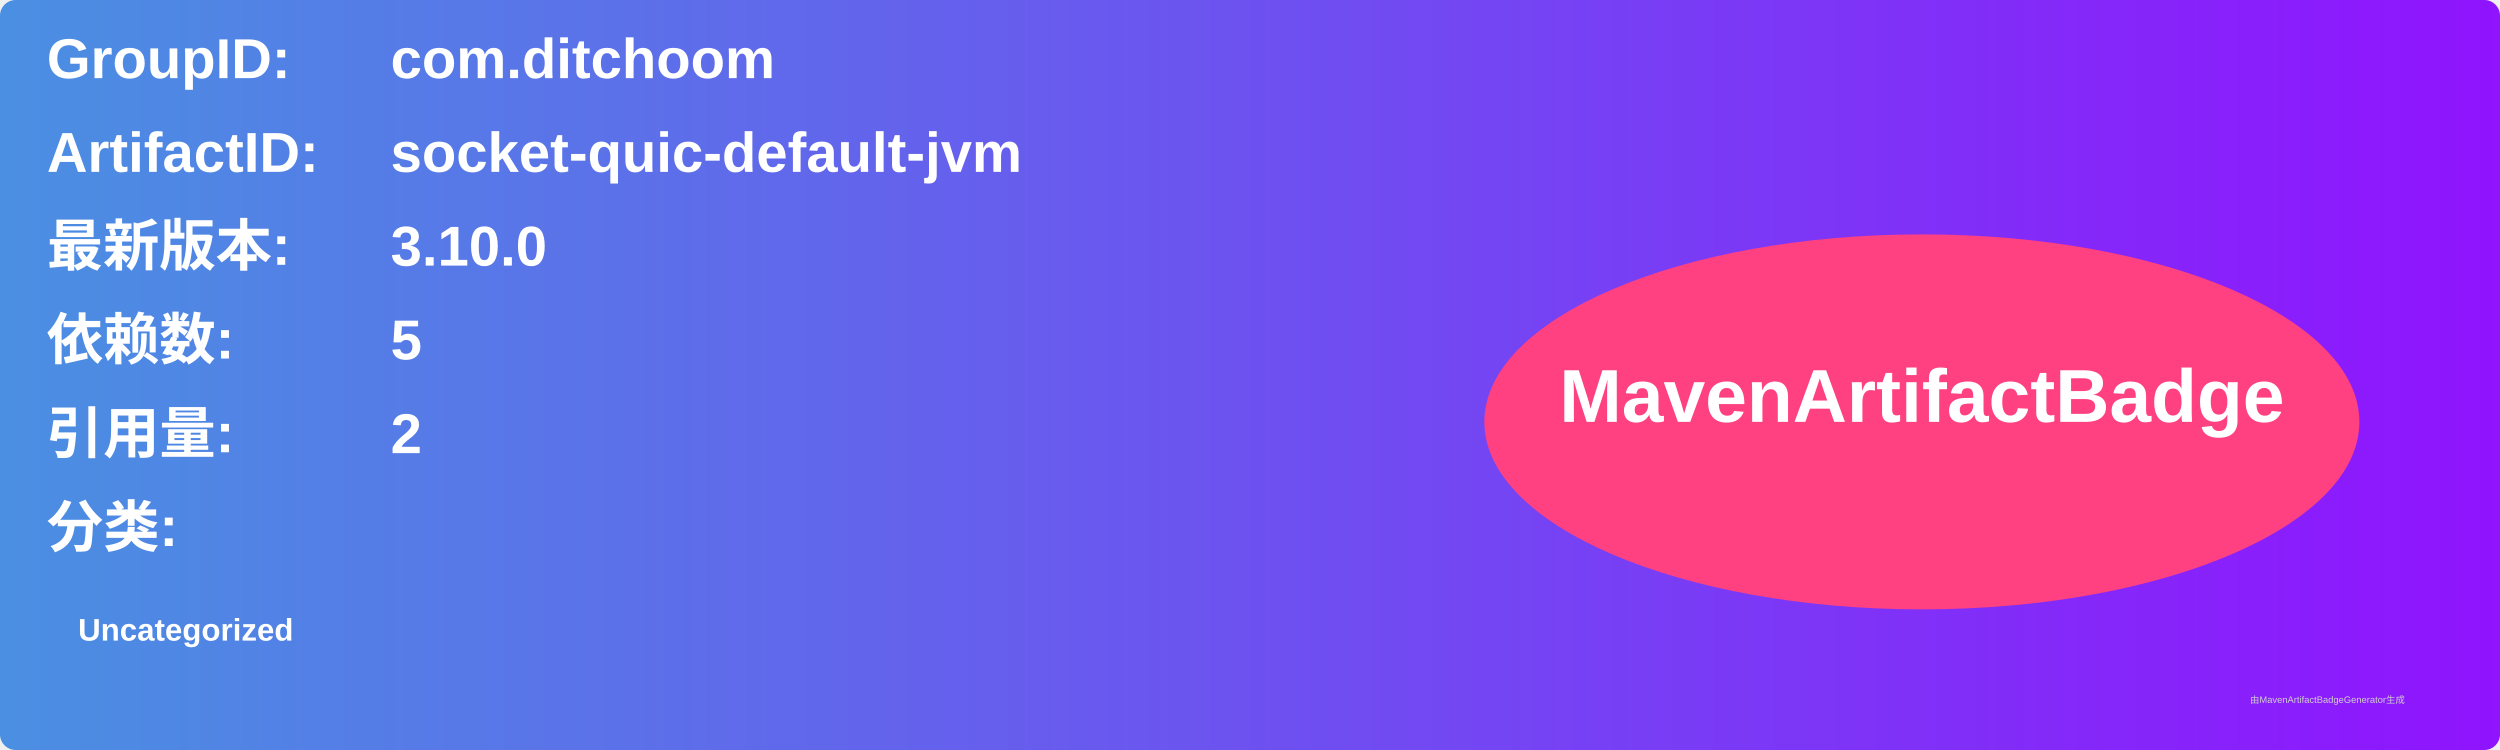
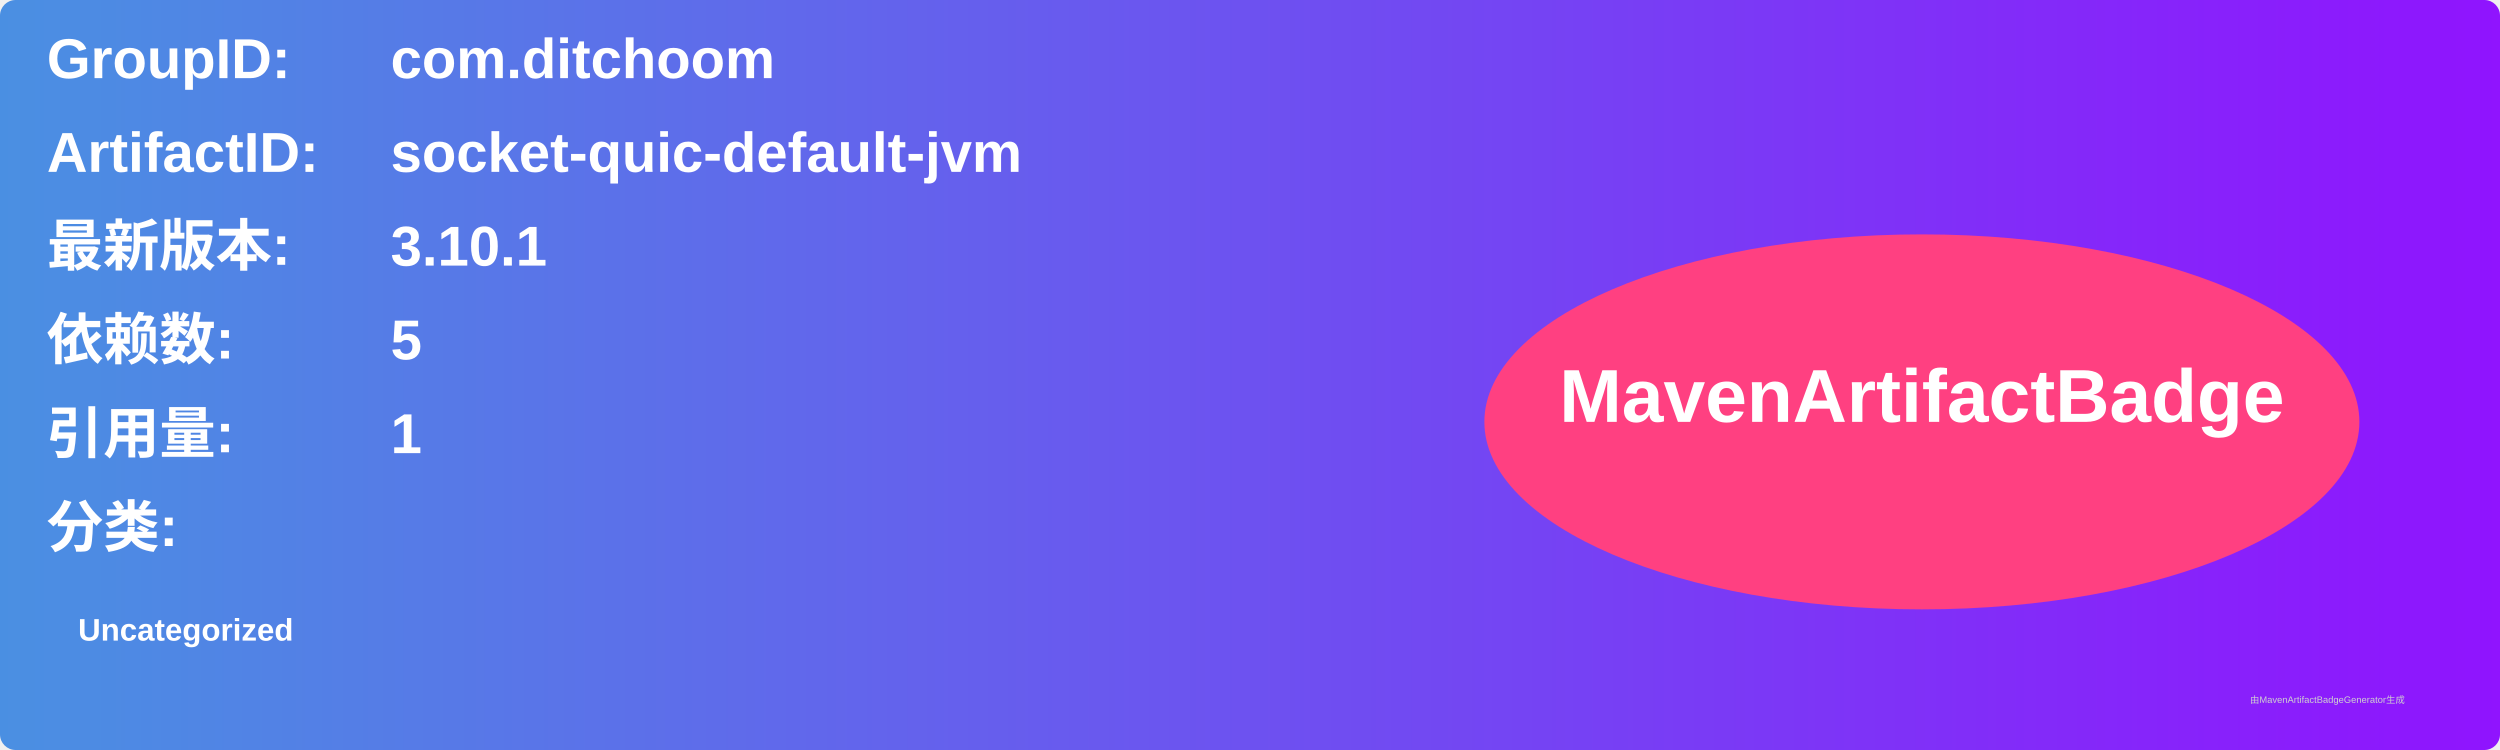
<svg xmlns="http://www.w3.org/2000/svg" width="800" height="240" viewBox="0 0 800 240">
  <linearGradient id="grad" x1="0%" y1="0%" x2="100%" y2="0%">
    <stop offset="0%" stop-color="#4a90e2" />
    <stop offset="100%" stop-color="#9013fe" />
  </linearGradient>
  <rect width="100%" height="100%" rx="5" ry="5" fill="url(#grad)" />
  <g transform="translate(15, 15)">
    <text x="0" y="10" font-family="Arial" font-size="18" fill="white" font-weight="bold" width="260">GroupID:</text>
    <text x="110" y="10" font-family="Arial" font-size="18" fill="white" font-weight="bold" width="460">com.ditchoom</text>
    <text x="0" y="40" font-family="Arial" font-size="18" fill="white" font-weight="bold" width="260">ArtifactID:</text>
    <text x="110" y="40" font-family="Arial" font-size="18" fill="white" font-weight="bold" width="460">socket-quic-default-jvm</text>
    <text x="0" y="70" font-family="Arial" font-size="18" fill="white" font-weight="bold">最新版本:</text>
    <text x="110" y="70" font-family="Arial" font-size="18" fill="white" font-weight="bold">
-       <tspan font-weight="bold">3.10.0</tspan>
+       <tspan font-weight="bold">3.10.1</tspan>
    </text>
    <text x="0" y="100" font-family="Arial" font-size="18" fill="white" font-weight="bold">依赖数: </text>
    <text x="110" y="100" font-family="Arial" font-size="18" fill="white">
      <tspan font-weight="bold">5</tspan>
    </text>
    <text x="0" y="130" font-family="Arial" font-size="18" fill="white" font-weight="bold">引用量: </text>
    <text x="110" y="130" font-family="Arial" font-size="18" fill="white">
-       <tspan font-weight="bold">2</tspan>
+       <tspan font-weight="bold">1</tspan>
    </text>
    <text x="0" y="160" font-family="Arial" font-size="18" fill="white" font-weight="bold">分类:</text>
    <text x="10" y="190" font-family="Arial" font-size="10" fill="white">
      <tspan font-weight="bold">Uncategorized</tspan>
    </text>
    <ellipse cx="600" cy="120" rx="140" ry="60" fill="#ff4081" />
    <text x="600" y="120" text-anchor="middle" font-family="Arial" font-size="24" fill="white" font-weight="bold">MavenArtifactBadge</text>
  </g>
  <text x="720" y="225" font-family="Arial" font-size="3" fill="#d0d0d0">由MavenArtifactBadgeGenerator生成</text>
</svg>
